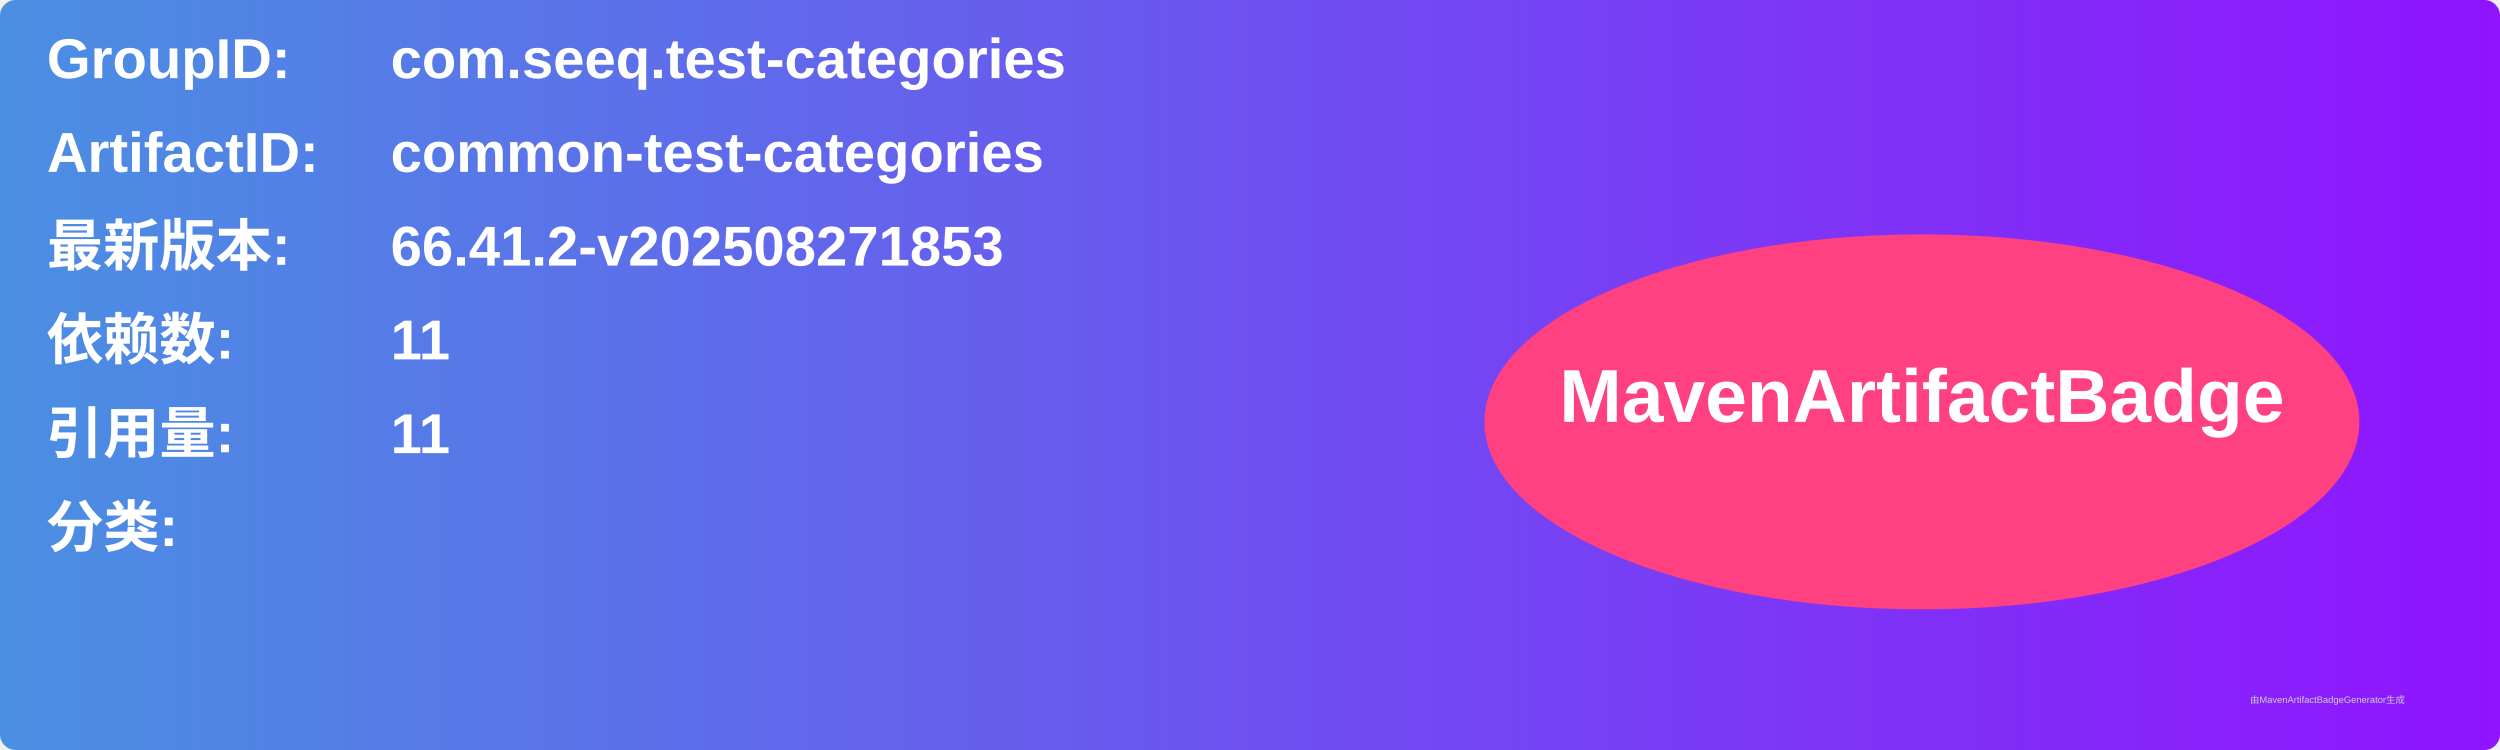
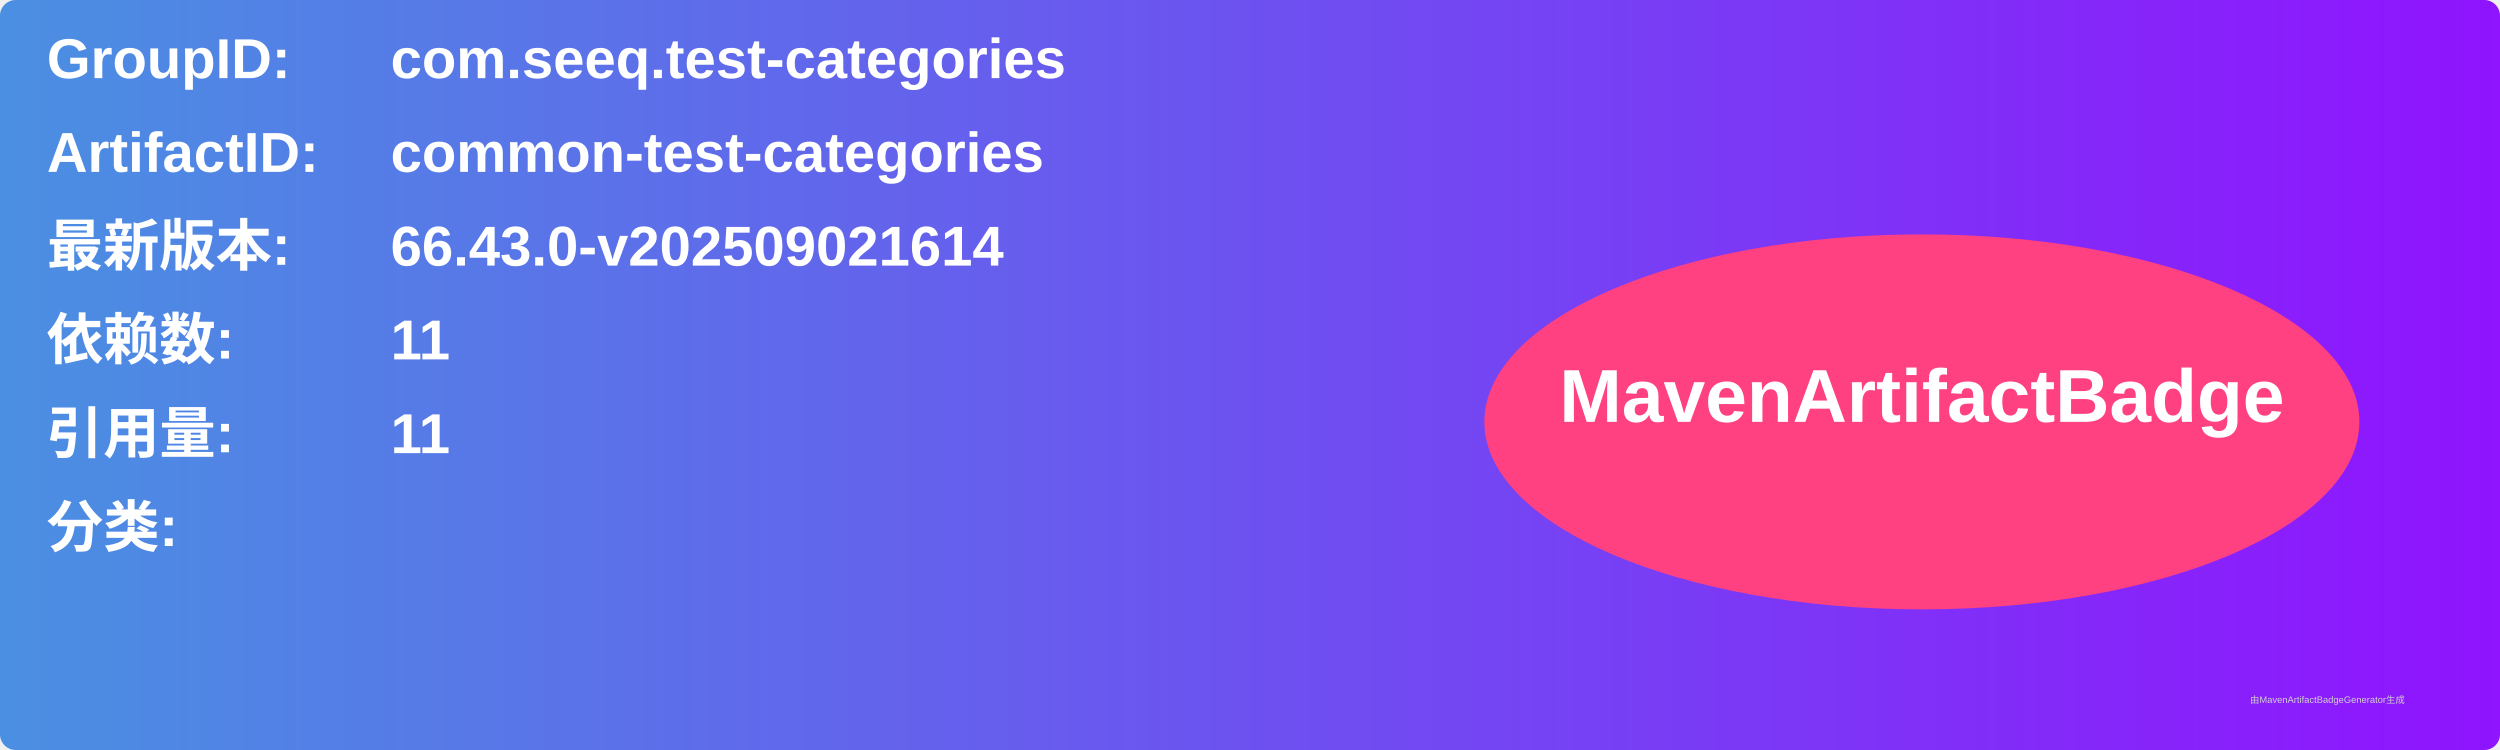
<svg xmlns="http://www.w3.org/2000/svg" width="800" height="240" viewBox="0 0 800 240">
  <linearGradient id="grad" x1="0%" y1="0%" x2="100%" y2="0%">
    <stop offset="0%" stop-color="#4a90e2" />
    <stop offset="100%" stop-color="#9013fe" />
  </linearGradient>
  <rect width="100%" height="100%" rx="5" ry="5" fill="url(#grad)" />
  <g transform="translate(15, 15)">
    <text x="0" y="10" font-family="Arial" font-size="18" fill="white" font-weight="bold" width="260">GroupID:</text>
    <text x="110" y="10" font-family="Arial" font-size="18" fill="white" font-weight="bold" width="460">com.seeq.test-categories</text>
    <text x="0" y="40" font-family="Arial" font-size="18" fill="white" font-weight="bold" width="260">ArtifactID:</text>
    <text x="110" y="40" font-family="Arial" font-size="18" fill="white" font-weight="bold" width="460">common-test-categories</text>
    <text x="0" y="70" font-family="Arial" font-size="18" fill="white" font-weight="bold">最新版本:</text>
    <text x="110" y="70" font-family="Arial" font-size="18" fill="white" font-weight="bold">
-       <tspan font-weight="bold">66.41.2-v202508271853</tspan>
+       <tspan font-weight="bold">66.43.0-v202509021614</tspan>
    </text>
    <text x="0" y="100" font-family="Arial" font-size="18" fill="white" font-weight="bold">依赖数: </text>
    <text x="110" y="100" font-family="Arial" font-size="18" fill="white">
      <tspan font-weight="bold">11</tspan>
    </text>
    <text x="0" y="130" font-family="Arial" font-size="18" fill="white" font-weight="bold">引用量: </text>
    <text x="110" y="130" font-family="Arial" font-size="18" fill="white">
      <tspan font-weight="bold">11</tspan>
    </text>
    <text x="0" y="160" font-family="Arial" font-size="18" fill="white" font-weight="bold">分类:</text>
    <text x="10" y="190" font-family="Arial" font-size="10" fill="white">
      <tspan font-weight="bold" />
    </text>
    <ellipse cx="600" cy="120" rx="140" ry="60" fill="#ff4081" />
    <text x="600" y="120" text-anchor="middle" font-family="Arial" font-size="24" fill="white" font-weight="bold">MavenArtifactBadge</text>
  </g>
  <text x="720" y="225" font-family="Arial" font-size="3" fill="#d0d0d0">由MavenArtifactBadgeGenerator生成</text>
</svg>
